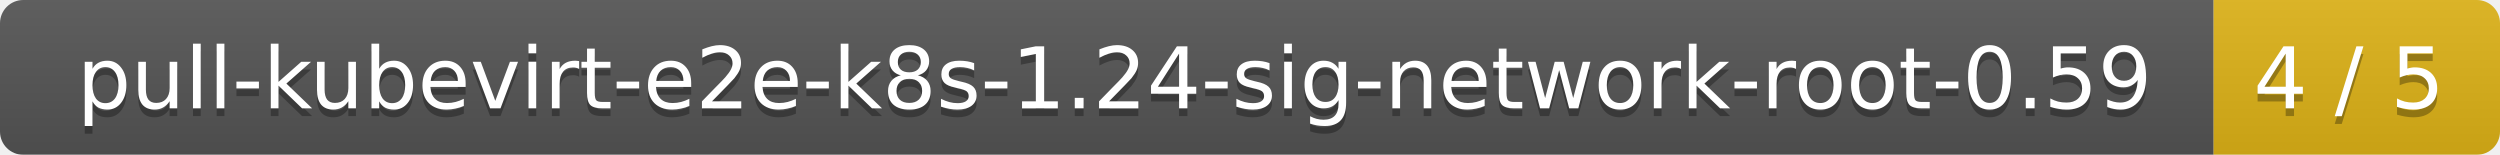
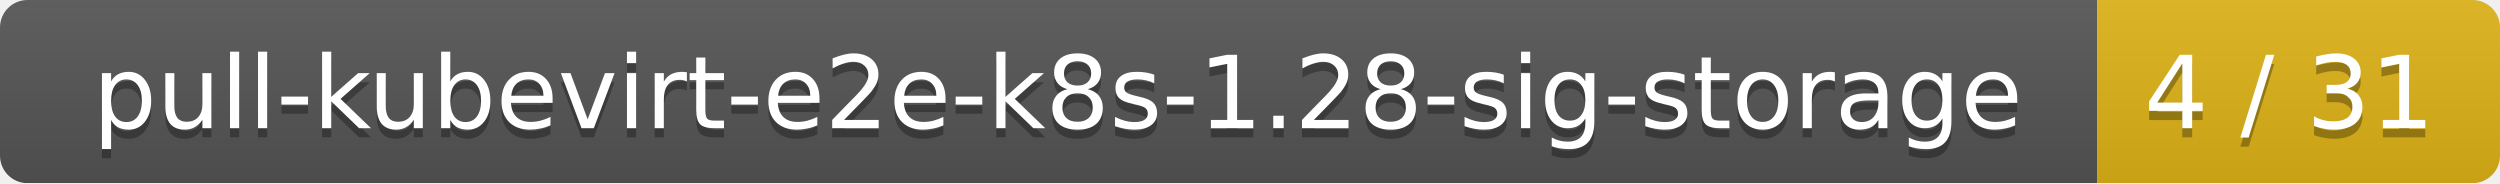
- <svg xmlns="http://www.w3.org/2000/svg" width="323" height="20">
+ <svg xmlns="http://www.w3.org/2000/svg" width="273" height="20">
  <linearGradient id="smooth" x2="0" y2="100%">
    <stop offset="0" stop-color="#bbb" stop-opacity=".1" />
    <stop offset="1" stop-opacity=".1" />
  </linearGradient>
  <mask id="round">
-     <rect width="323" height="20" rx="3" fill="#fff" />
+     <rect width="273" height="20" rx="3" fill="#fff" />
  </mask>
  <g mask="url(#round)">
-     <rect width="286" height="20" fill="#555" />
-     <rect x="286" width="37" height="20" fill="#dfb317" />
-     <rect width="323" height="20" fill="url(#smooth)" />
+     <rect width="229" height="20" fill="#555" />
+     <rect x="229" width="44" height="20" fill="#dfb317" />
+     <rect width="273" height="20" fill="url(#smooth)" />
  </g>
  <g fill="#fff" text-anchor="middle" font-family="DejaVu Sans,Verdana,Geneva,sans-serif" font-size="11">
-     <text x="144" y="15" fill="#010101" fill-opacity=".3">pull-kubevirt-e2e-k8s-1.24-sig-network-root-0.59</text>
-     <text x="144" y="14">pull-kubevirt-e2e-k8s-1.24-sig-network-root-0.59</text>
-     <text x="303.5" y="15" fill="#010101" fill-opacity=".3">4 / 5</text>
-     <text x="303.5" y="14">4 / 5</text>
+     <text x="115.5" y="15" fill="#010101" fill-opacity=".3">pull-kubevirt-e2e-k8s-1.28-sig-storage</text>
+     <text x="115.5" y="14">pull-kubevirt-e2e-k8s-1.28-sig-storage</text>
+     <text x="250" y="15" fill="#010101" fill-opacity=".3">4 / 31</text>
+     <text x="250" y="14">4 / 31</text>
  </g>
</svg>
